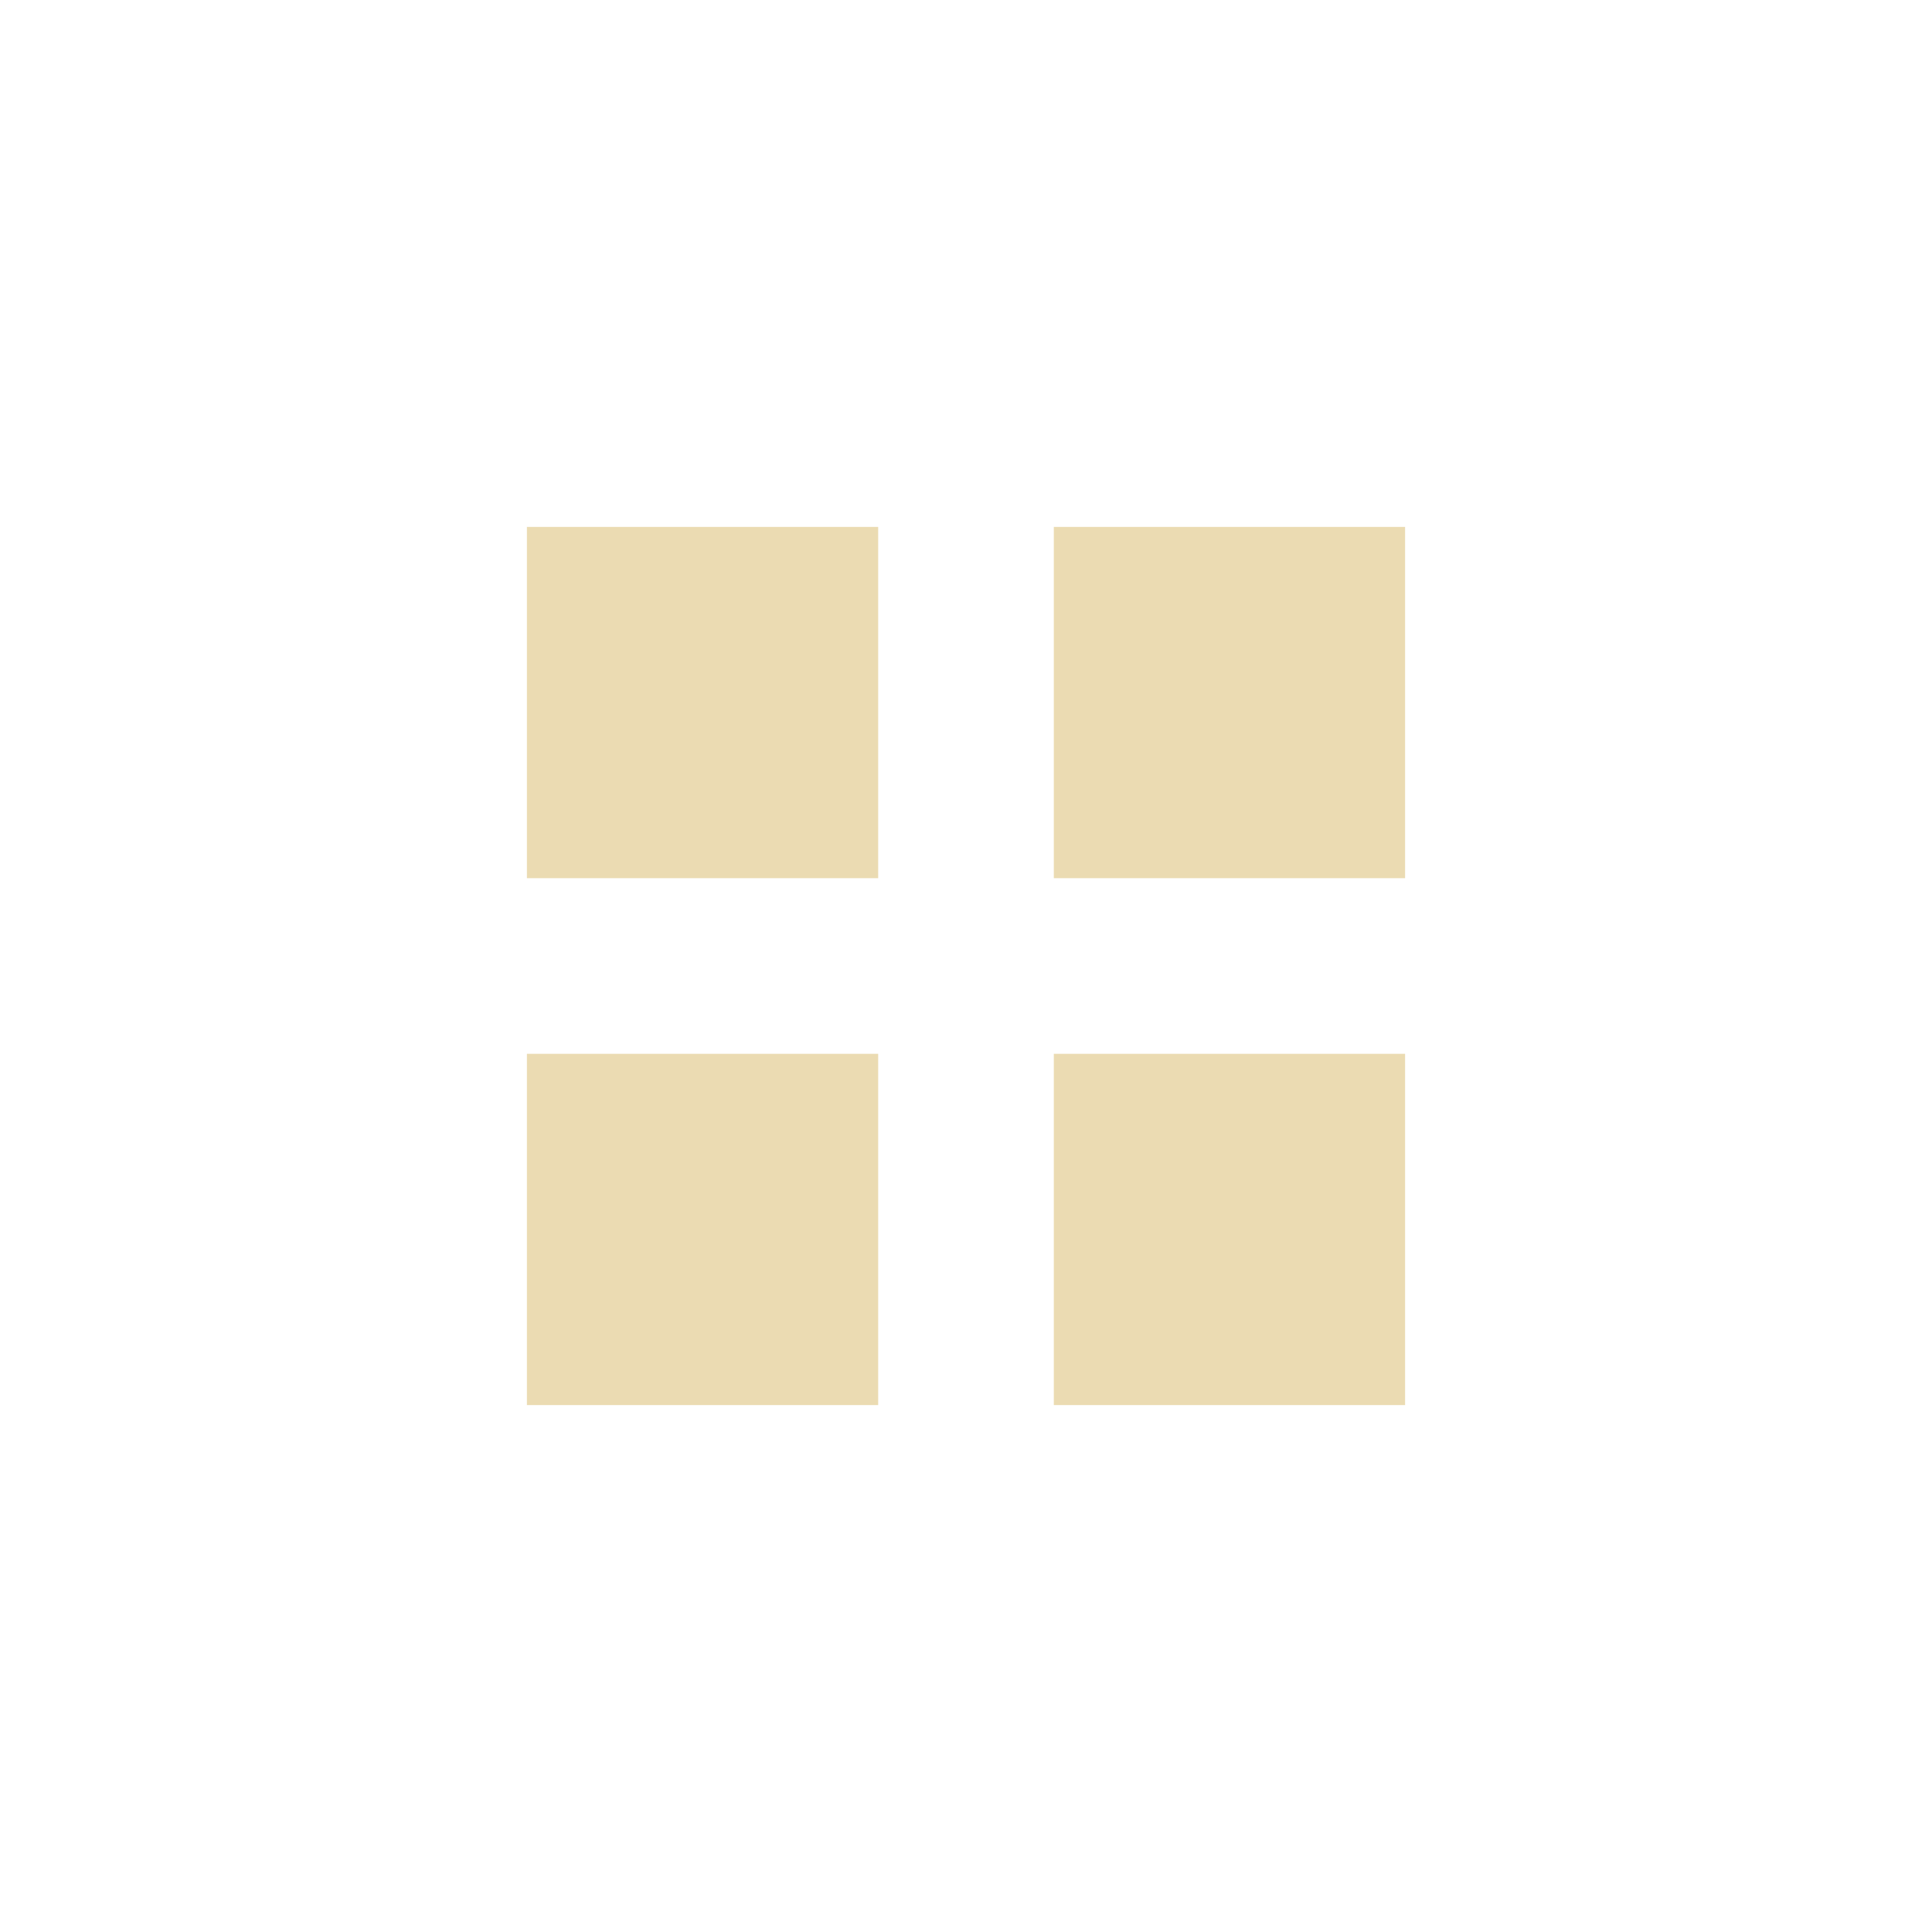
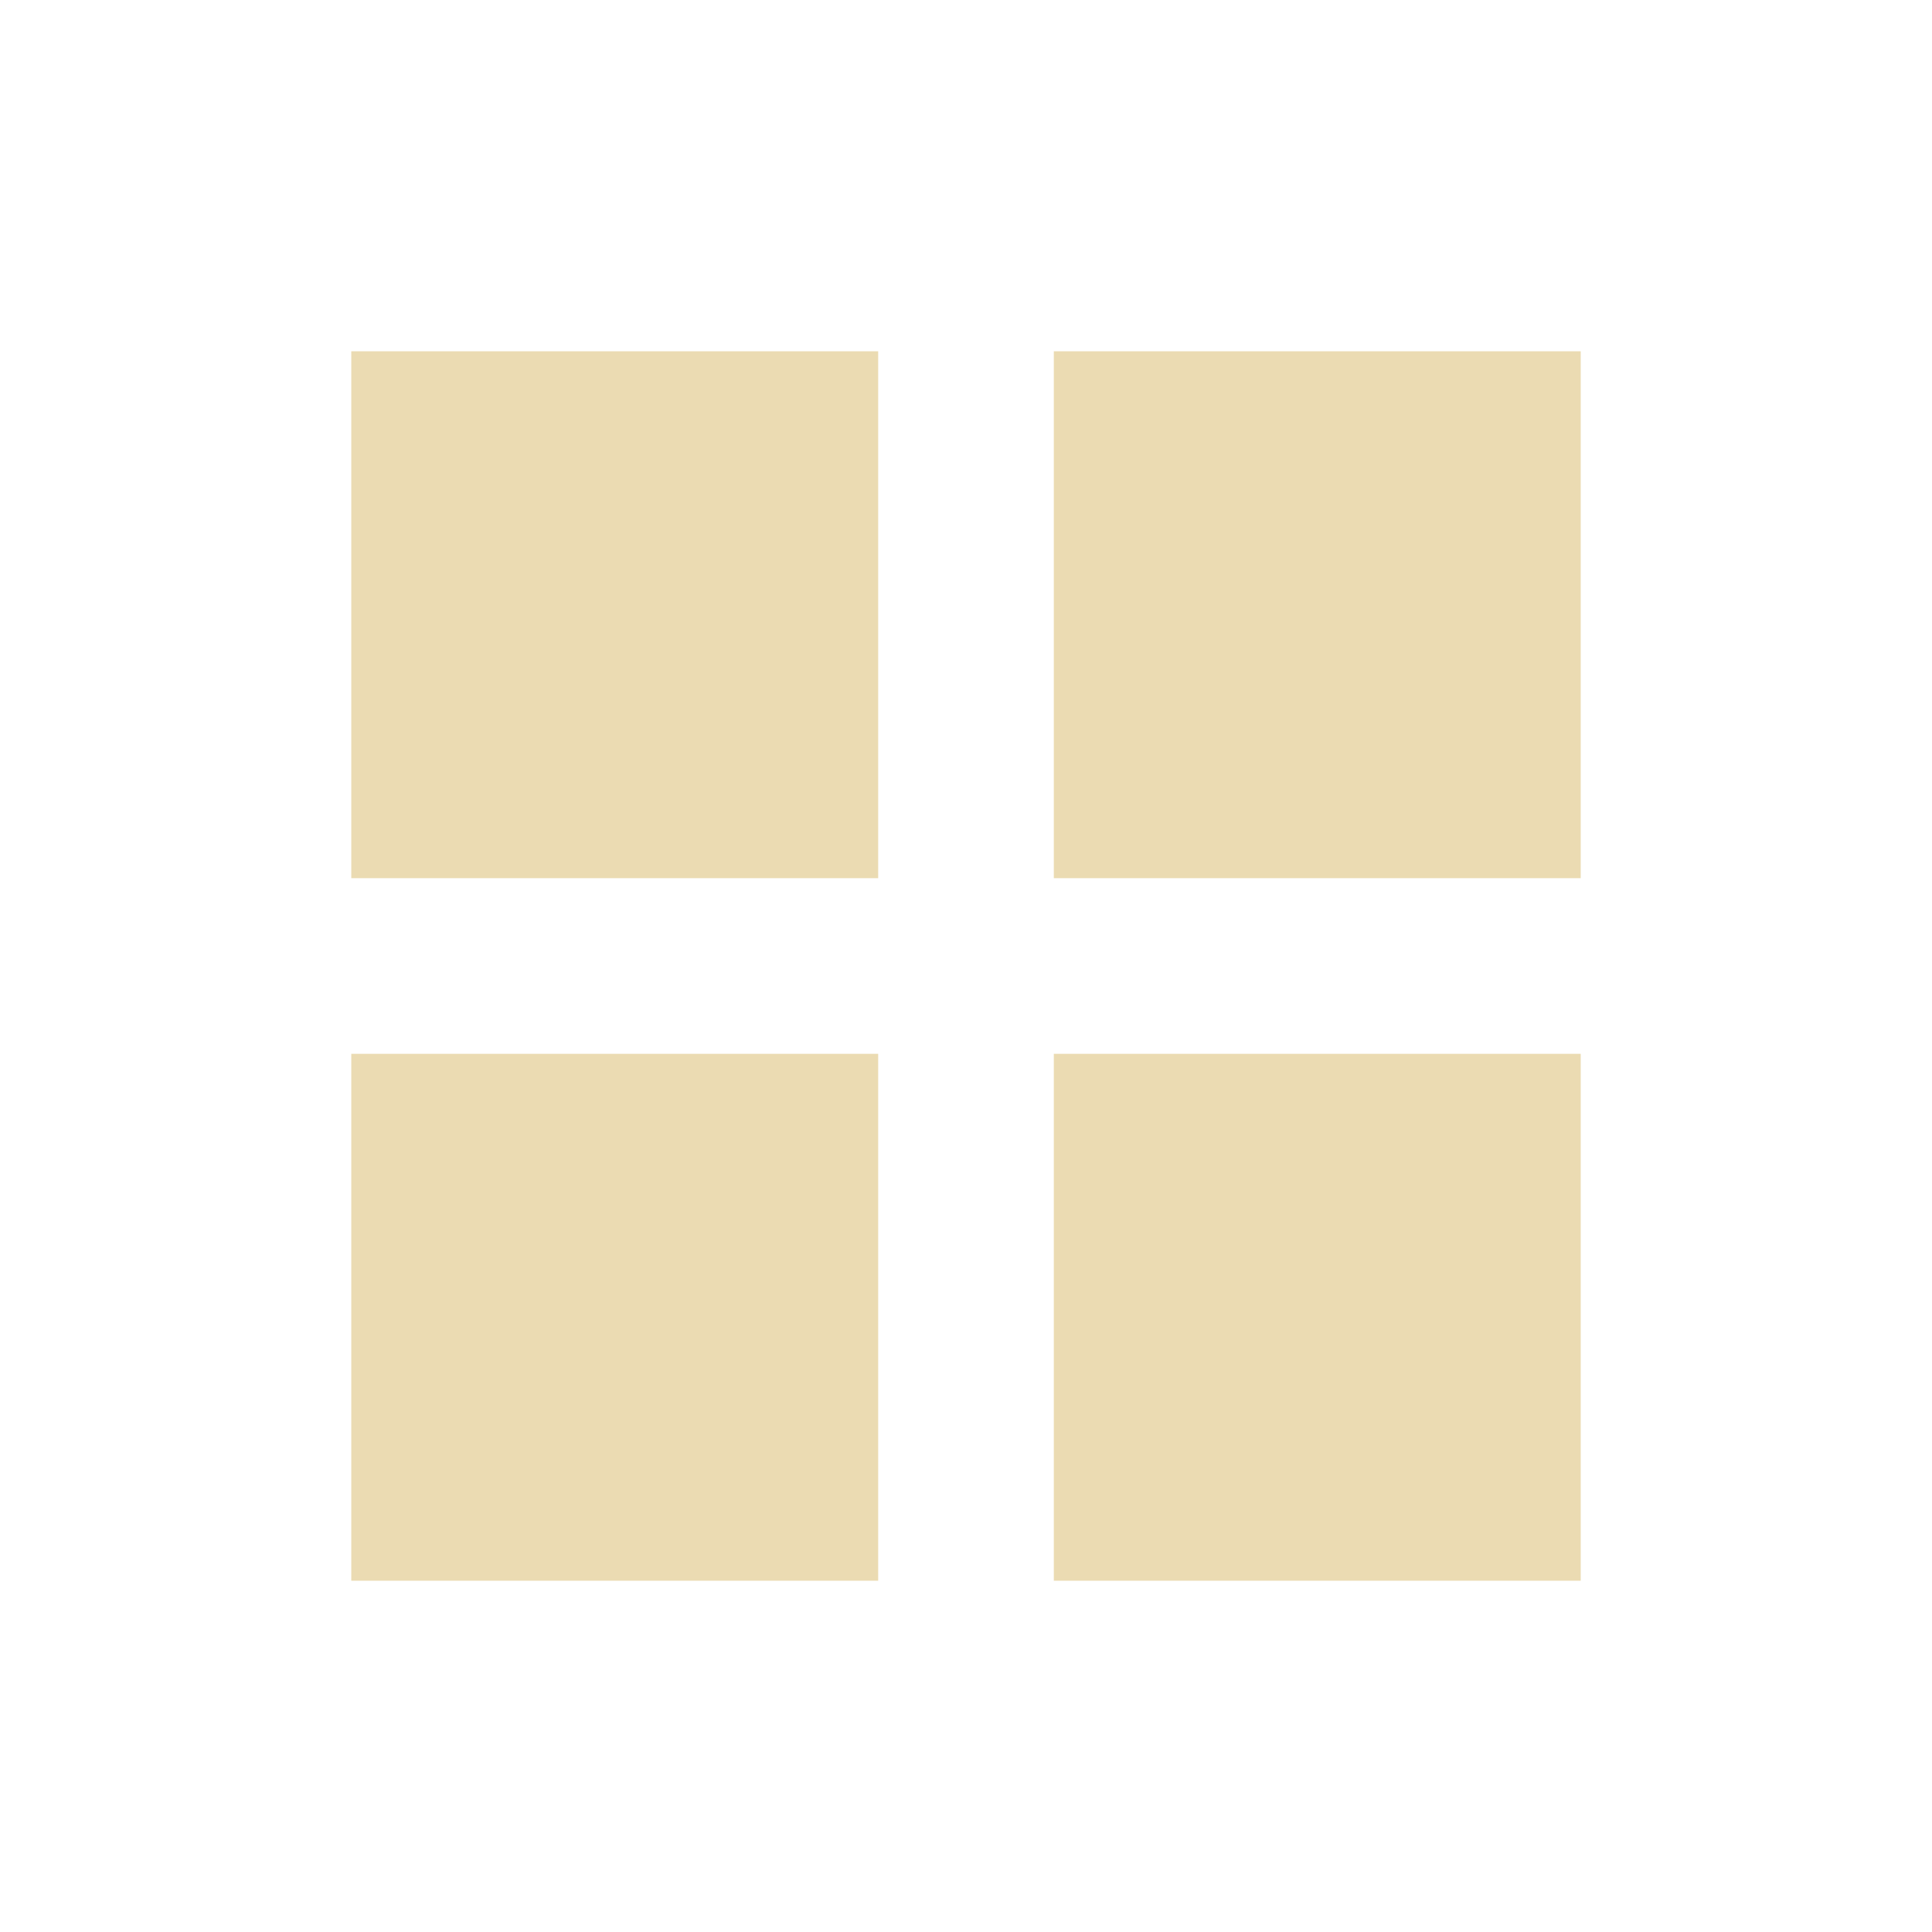
- <svg xmlns="http://www.w3.org/2000/svg" width="22" height="22" viewBox="0 0 22 22">
+ <svg xmlns="http://www.w3.org/2000/svg" width="22" height="22" version="1.1" viewBox="0 0 22 22">
  <defs>
-     <style id="current-color-scheme" type="text/css">
-    .ColorScheme-Text { color:#ebdbb2; } .ColorScheme-Highlight { color:#458588; }
-   </style>
+     <style type="text/css">.ColorScheme-Text { color:#ebdbb2; } .ColorScheme-Highlight { color:#458588; }</style>
  </defs>
-   <path style="fill:currentColor" class="ColorScheme-Text" d="M 3 3 L 3 7 L 7 7 L 7 3 L 3 3 z M 9 3 L 9 7 L 13 7 L 13 3 L 9 3 z M 3 9 L 3 13 L 7 13 L 7 9 L 3 9 z M 9 9 L 9 13 L 13 13 L 13 9 L 9 9 z" transform="translate(3 3)" />
+   <path class="ColorScheme-Text" d="m4 4v6h6v-6zm8 0v6h6v-6zm-8 8v6h6v-6zm8 0v6h6v-6z" fill="currentColor" stroke-width="1.4" />
</svg>
